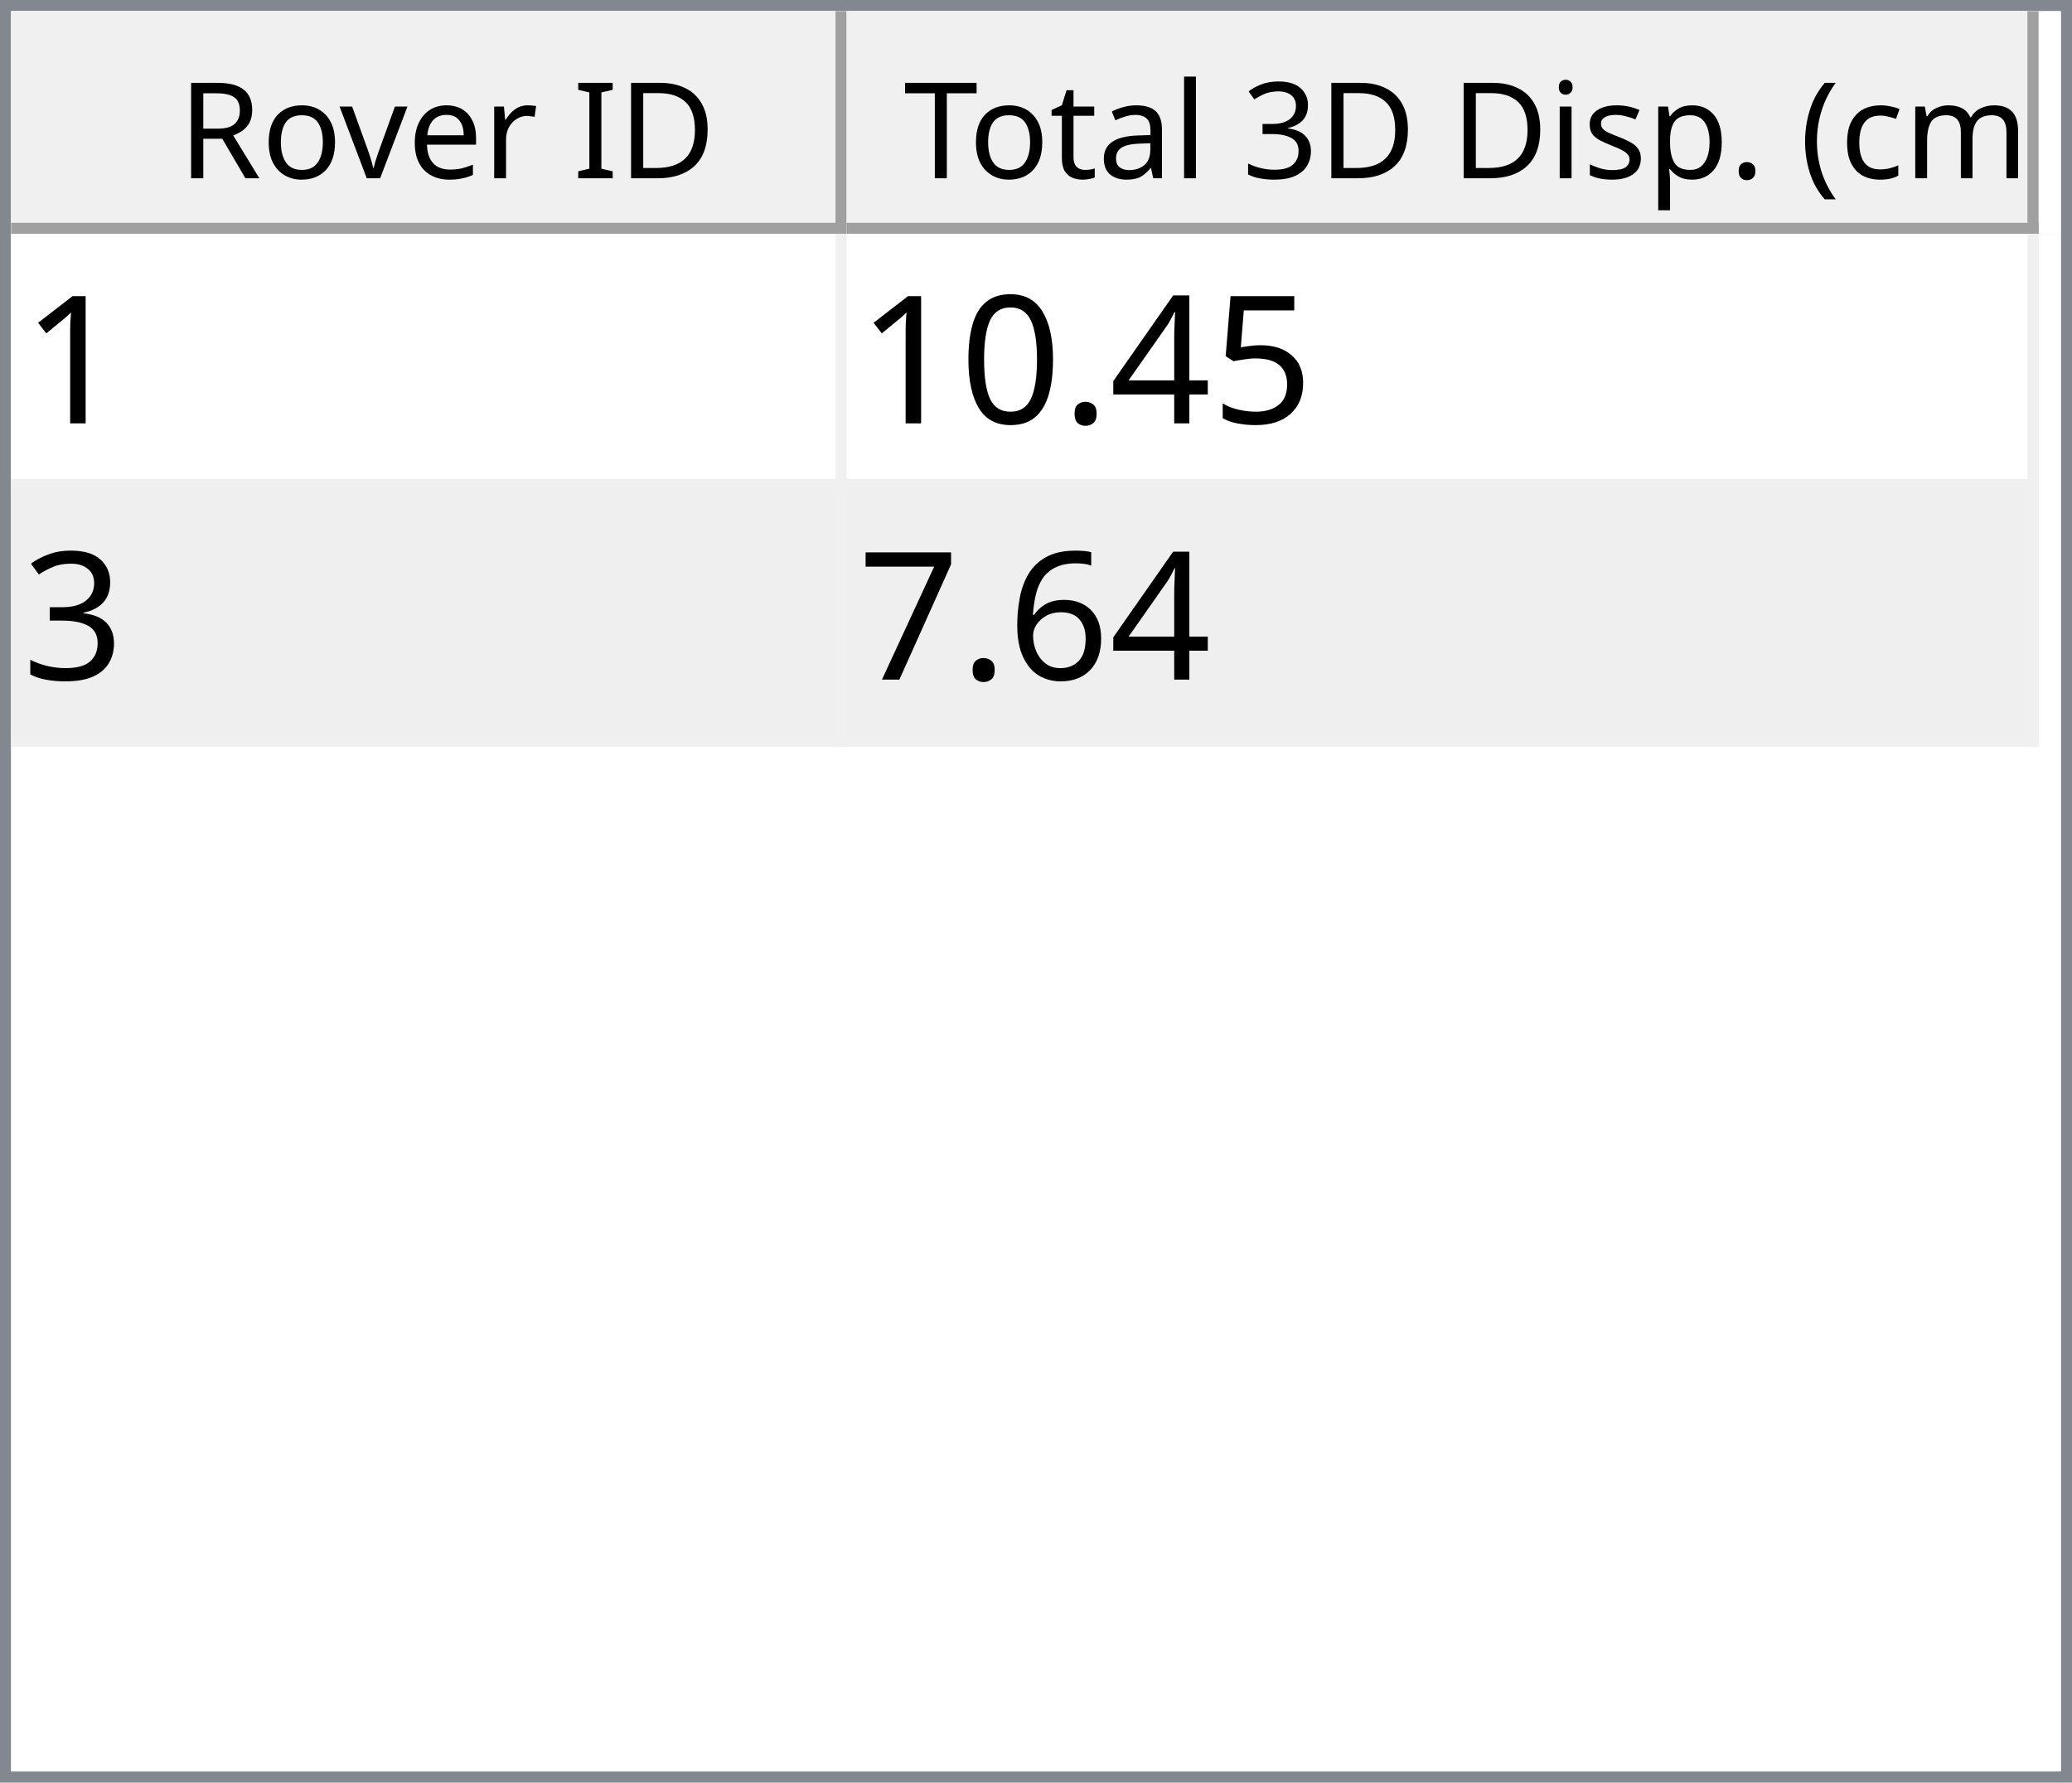
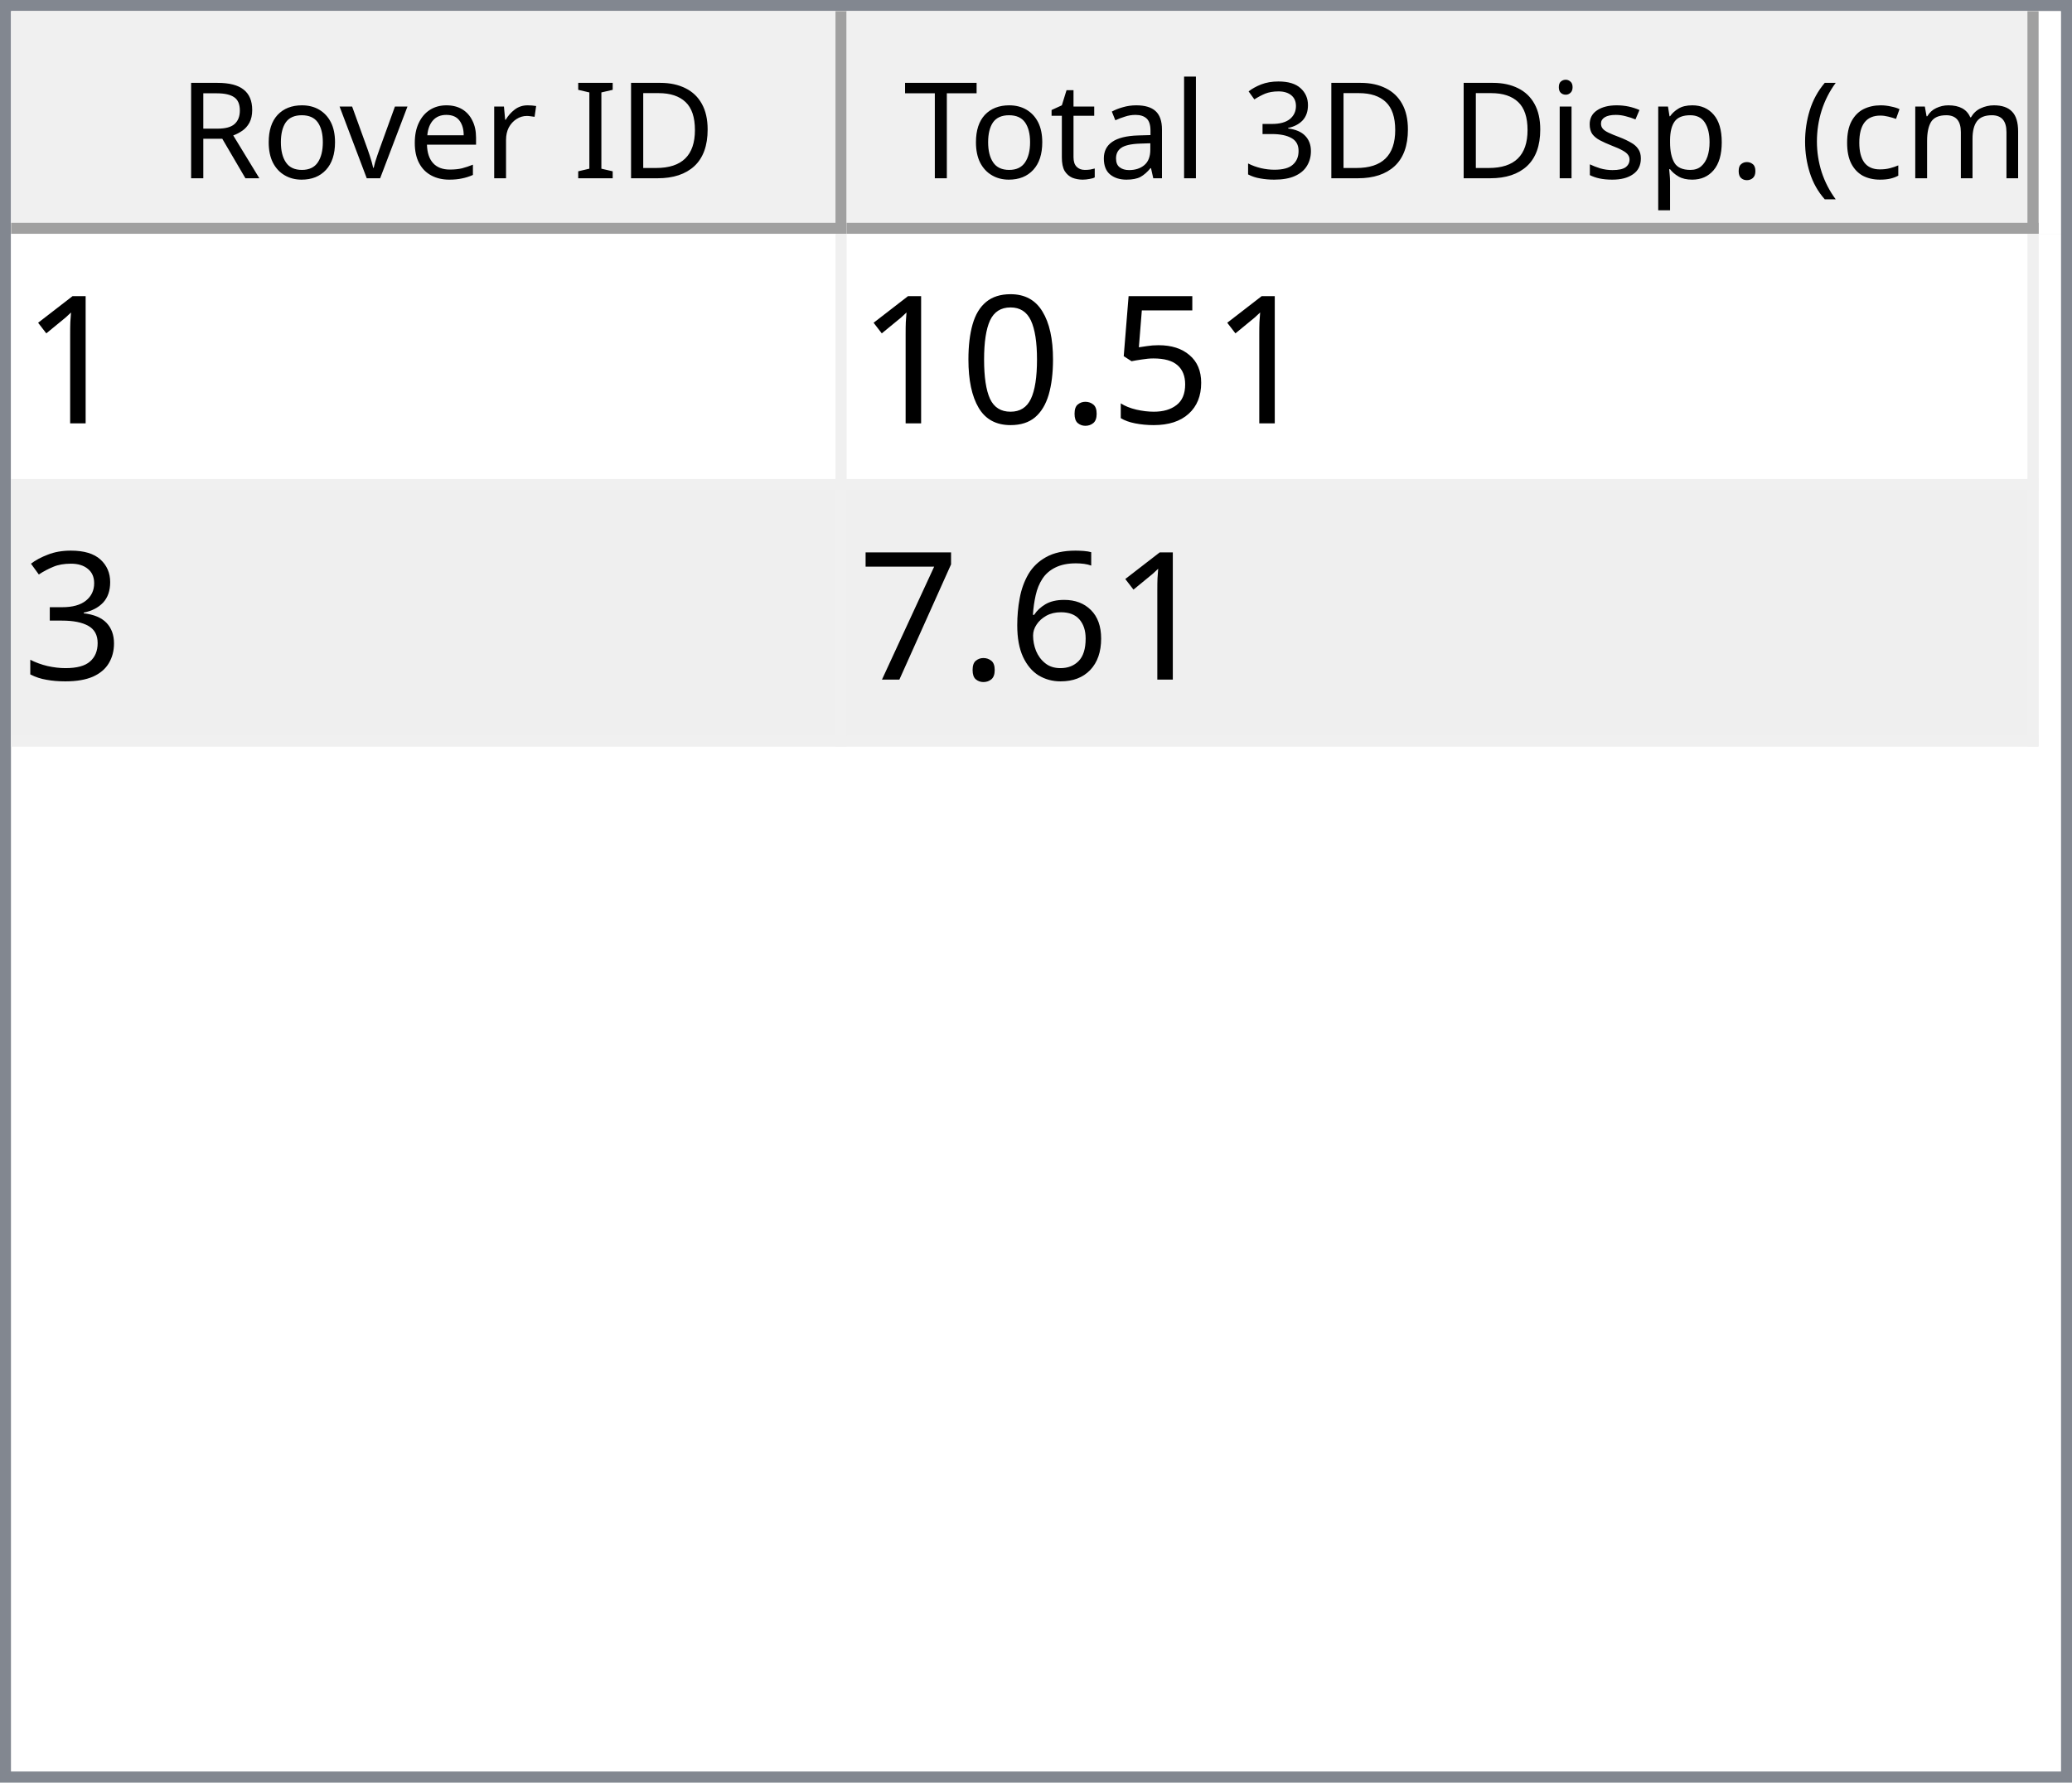
<svg xmlns="http://www.w3.org/2000/svg" style="fill-opacity:1; color-rendering:auto; color-interpolation:auto; text-rendering:auto; stroke:black; stroke-linecap:square; stroke-miterlimit:10; shape-rendering:auto; stroke-opacity:1; fill:black; stroke-dasharray:none; font-weight:normal; stroke-width:1; font-family:'Dialog'; font-style:normal; stroke-linejoin:miter; font-size:12px; stroke-dashoffset:0; image-rendering:auto;" width="186" height="160">
  <defs id="genericDefs" />
  <g>
    <defs id="defs1">
      <clipPath clipPathUnits="userSpaceOnUse" id="clipPath1">
        <path d="M0 0 L186 0 L186 160 L0 160 L0 0 Z" />
      </clipPath>
      <clipPath clipPathUnits="userSpaceOnUse" id="clipPath2">
        <path d="M0 0 L0 160 L186 160 L186 0 Z" />
      </clipPath>
      <clipPath clipPathUnits="userSpaceOnUse" id="clipPath3">
        <path d="M0 0 L0 20 L184 20 L184 0 Z" />
      </clipPath>
      <clipPath clipPathUnits="userSpaceOnUse" id="clipPath4">
        <path d="M0 0 L0 20 L75 20 L75 0 Z" />
      </clipPath>
      <clipPath clipPathUnits="userSpaceOnUse" id="clipPath5">
        <path d="M1 1 L1 19 L74 19 L74 1 Z" />
      </clipPath>
      <clipPath clipPathUnits="userSpaceOnUse" id="clipPath6">
        <path d="M0 0 L0 18 L73 18 L73 0 Z" />
      </clipPath>
      <clipPath clipPathUnits="userSpaceOnUse" id="clipPath7">
        <path d="M-0.5 -0.5 L-0.5 19.5 L74.5 19.5 L74.5 -0.5 Z" />
      </clipPath>
      <clipPath clipPathUnits="userSpaceOnUse" id="clipPath8">
        <path d="M0 0 L0 20 L107 20 L107 0 Z" />
      </clipPath>
      <clipPath clipPathUnits="userSpaceOnUse" id="clipPath9">
        <path d="M1 1 L1 19 L106 19 L106 1 Z" />
      </clipPath>
      <clipPath clipPathUnits="userSpaceOnUse" id="clipPath10">
        <path d="M0 0 L0 18 L105 18 L105 0 Z" />
      </clipPath>
      <clipPath clipPathUnits="userSpaceOnUse" id="clipPath11">
        <path d="M-0.5 -0.5 L-0.5 19.5 L106.5 19.5 L106.5 -0.5 Z" />
      </clipPath>
      <clipPath clipPathUnits="userSpaceOnUse" id="clipPath12">
        <path d="M0 0 L0 138 L184 138 L184 0 Z" />
      </clipPath>
      <clipPath clipPathUnits="userSpaceOnUse" id="clipPath13">
        <path d="M0 0 L0 46 L182 46 L182 0 Z" />
      </clipPath>
      <clipPath clipPathUnits="userSpaceOnUse" id="clipPath14">
        <path d="M-0.5 -0.5 L-0.5 45.5 L181.5 45.5 L181.5 -0.5 Z" />
      </clipPath>
      <clipPath clipPathUnits="userSpaceOnUse" id="clipPath15">
        <path d="M0 0 L0 22 L74 22 L74 0 Z" />
      </clipPath>
      <clipPath clipPathUnits="userSpaceOnUse" id="clipPath16">
        <path d="M0 0 L0 22 L106 22 L106 0 Z" />
      </clipPath>
      <font horiz-adv-x="64.551" id="font1">
        <font-face ascent="107.91" descent="25.098" units-per-em="100" style="font-style:normal; font-family:Segoe UI; font-weight:normal;" />
        <missing-glyph horiz-adv-x="64.551" d="M8.109 0 L8.109 68.266 L56.453 68.266 L56.453 0 L8.109 0 ZM15.328 7.234 L49.219 7.234 L49.219 61.031 L15.328 61.031 L15.328 7.234 Z" />
        <glyph unicode="D" horiz-adv-x="70.117" d="M9.188 0 L9.188 70.016 L28.516 70.016 Q65.531 70.016 65.531 35.891 Q65.531 19.672 55.25 9.836 Q44.969 0 27.734 0 L9.188 0 ZM17.391 62.594 L17.391 7.422 L27.828 7.422 Q41.609 7.422 49.273 14.797 Q56.938 22.172 56.938 35.688 Q56.938 62.594 28.328 62.594 L17.391 62.594 Z" />
        <glyph unicode="I" horiz-adv-x="26.611" d="M17.391 0 L9.188 0 L9.188 70.016 L17.391 70.016 L17.391 0 Z" />
        <glyph unicode=" " horiz-adv-x="27.393" d="" />
        <glyph unicode="r" horiz-adv-x="34.766" d="M34.188 41.891 Q32.078 43.5 28.125 43.5 Q23 43.5 19.555 38.672 Q16.109 33.844 16.109 25.484 L16.109 0 L8.109 0 L8.109 50 L16.109 50 L16.109 39.703 L16.312 39.703 Q18.016 44.969 21.531 47.922 Q25.047 50.875 29.391 50.875 Q32.516 50.875 34.188 50.203 L34.188 41.891 Z" />
        <glyph unicode="e" horiz-adv-x="52.295" d="M48.297 23 L12.984 23 Q13.188 14.656 17.484 10.109 Q21.781 5.562 29.297 5.562 Q37.75 5.562 44.828 11.141 L44.828 3.609 Q38.234 -1.172 27.391 -1.172 Q16.797 -1.172 10.742 5.641 Q4.688 12.453 4.688 24.812 Q4.688 36.469 11.305 43.82 Q17.922 51.172 27.734 51.172 Q37.547 51.172 42.922 44.828 Q48.297 38.484 48.297 27.203 L48.297 23 ZM40.094 29.781 Q40.047 36.719 36.75 40.578 Q33.453 44.438 27.594 44.438 Q21.922 44.438 17.969 40.383 Q14.016 36.328 13.094 29.781 L40.094 29.781 Z" />
        <glyph unicode="v" horiz-adv-x="47.9" d="M47.406 50 L27.484 0 L19.625 0 L0.688 50 L9.469 50 L22.172 13.672 Q23.578 9.672 23.922 6.688 L24.125 6.688 Q24.609 10.453 25.688 13.484 L38.969 50 L47.406 50 Z" />
        <glyph unicode="o" horiz-adv-x="58.594" d="M29 -1.172 Q17.922 -1.172 11.305 5.836 Q4.688 12.844 4.688 24.422 Q4.688 37.016 11.57 44.094 Q18.453 51.172 30.172 51.172 Q41.359 51.172 47.633 44.289 Q53.906 37.406 53.906 25.203 Q53.906 13.234 47.141 6.031 Q40.375 -1.172 29 -1.172 ZM29.594 44.438 Q21.875 44.438 17.383 39.188 Q12.891 33.938 12.891 24.703 Q12.891 15.828 17.43 10.695 Q21.969 5.562 29.594 5.562 Q37.359 5.562 41.531 10.594 Q45.703 15.625 45.703 24.906 Q45.703 34.281 41.531 39.359 Q37.359 44.438 29.594 44.438 Z" />
        <glyph unicode="R" horiz-adv-x="59.814" d="M59.375 0 L49.609 0 L37.891 19.625 Q36.281 22.359 34.766 24.289 Q33.25 26.219 31.664 27.438 Q30.078 28.656 28.25 29.219 Q26.422 29.781 24.125 29.781 L17.391 29.781 L17.391 0 L9.188 0 L9.188 70.016 L30.078 70.016 Q34.672 70.016 38.555 68.867 Q42.438 67.719 45.289 65.375 Q48.141 63.031 49.758 59.547 Q51.375 56.062 51.375 51.375 Q51.375 47.703 50.273 44.656 Q49.172 41.609 47.148 39.211 Q45.125 36.812 42.266 35.133 Q39.406 33.453 35.844 32.516 L35.844 32.328 Q37.594 31.547 38.891 30.547 Q40.188 29.547 41.359 28.18 Q42.531 26.812 43.68 25.078 Q44.828 23.344 46.234 21.047 L59.375 0 ZM17.391 62.594 L17.391 37.203 L28.516 37.203 Q31.594 37.203 34.203 38.133 Q36.812 39.062 38.719 40.797 Q40.625 42.531 41.703 45.047 Q42.781 47.562 42.781 50.688 Q42.781 56.297 39.141 59.445 Q35.5 62.594 28.609 62.594 L17.391 62.594 Z" />
        <glyph unicode=")" horiz-adv-x="30.176" d="M8.297 -15.922 L1.172 -15.922 Q16.406 2.344 16.406 26.812 Q16.406 51.469 1.078 70.016 L8.297 70.016 Q23.531 52.156 23.531 26.703 Q23.531 1.375 8.297 -15.922 Z" />
        <glyph unicode="m" horiz-adv-x="86.133" d="M79.109 0 L71.094 0 L71.094 28.719 Q71.094 37.016 68.531 40.727 Q65.969 44.438 59.906 44.438 Q54.781 44.438 51.195 39.75 Q47.609 35.062 47.609 28.516 L47.609 0 L39.594 0 L39.594 29.688 Q39.594 44.438 28.219 44.438 Q22.953 44.438 19.531 40.016 Q16.109 35.594 16.109 28.516 L16.109 0 L8.109 0 L8.109 50 L16.109 50 L16.109 42.094 L16.312 42.094 Q21.625 51.172 31.844 51.172 Q36.969 51.172 40.773 48.312 Q44.578 45.453 46 40.828 Q51.562 51.172 62.594 51.172 Q79.109 51.172 79.109 30.812 L79.109 0 Z" />
        <glyph unicode="c" horiz-adv-x="46.191" d="M42.188 2.297 Q36.422 -1.172 28.516 -1.172 Q17.828 -1.172 11.258 5.789 Q4.688 12.75 4.688 23.828 Q4.688 36.188 11.766 43.68 Q18.844 51.172 30.672 51.172 Q37.25 51.172 42.281 48.734 L42.281 40.531 Q36.719 44.438 30.375 44.438 Q22.703 44.438 17.797 38.945 Q12.891 33.453 12.891 24.516 Q12.891 15.719 17.508 10.641 Q22.125 5.562 29.891 5.562 Q36.422 5.562 42.188 9.906 L42.188 2.297 Z" />
        <glyph unicode="(" horiz-adv-x="30.176" d="M29.109 -15.922 L21.969 -15.922 Q6.844 1.375 6.844 26.703 Q6.844 52.156 21.969 70.016 L29.203 70.016 Q13.875 51.469 13.875 26.812 Q13.875 2.344 29.109 -15.922 Z" />
        <glyph unicode="." horiz-adv-x="21.68" d="M10.891 -1.078 Q8.641 -1.078 7.055 0.539 Q5.469 2.156 5.469 4.391 Q5.469 6.641 7.055 8.273 Q8.641 9.906 10.891 9.906 Q13.188 9.906 14.797 8.273 Q16.406 6.641 16.406 4.391 Q16.406 2.156 14.797 0.539 Q13.188 -1.078 10.891 -1.078 Z" />
        <glyph unicode="p" horiz-adv-x="58.789" d="M16.312 7.234 L16.109 7.234 L16.109 -23 L8.109 -23 L8.109 50 L16.109 50 L16.109 41.219 L16.312 41.219 Q22.219 51.172 33.594 51.172 Q43.266 51.172 48.688 44.461 Q54.109 37.75 54.109 26.469 Q54.109 13.922 48 6.375 Q41.891 -1.172 31.297 -1.172 Q21.578 -1.172 16.312 7.234 ZM16.109 27.391 L16.109 20.406 Q16.109 14.203 20.141 9.883 Q24.172 5.562 30.375 5.562 Q37.641 5.562 41.773 11.133 Q45.906 16.703 45.906 26.609 Q45.906 34.969 42.047 39.703 Q38.188 44.438 31.594 44.438 Q24.609 44.438 20.359 39.578 Q16.109 34.719 16.109 27.391 Z" />
        <glyph unicode="s" horiz-adv-x="42.432" d="M5.078 1.812 L5.078 10.406 Q11.625 5.562 19.484 5.562 Q30.031 5.562 30.031 12.594 Q30.031 14.594 29.125 15.992 Q28.219 17.391 26.68 18.461 Q25.141 19.531 23.07 20.383 Q21 21.234 18.609 22.172 Q15.281 23.484 12.766 24.828 Q10.25 26.172 8.57 27.859 Q6.891 29.547 6.031 31.695 Q5.172 33.844 5.172 36.719 Q5.172 40.234 6.789 42.945 Q8.406 45.656 11.086 47.484 Q13.766 49.312 17.211 50.242 Q20.656 51.172 24.312 51.172 Q30.812 51.172 35.938 48.922 L35.938 40.828 Q30.422 44.438 23.25 44.438 Q21 44.438 19.195 43.922 Q17.391 43.406 16.094 42.477 Q14.797 41.547 14.086 40.258 Q13.375 38.969 13.375 37.406 Q13.375 35.453 14.086 34.133 Q14.797 32.812 16.164 31.789 Q17.531 30.766 19.484 29.938 Q21.438 29.109 23.922 28.125 Q27.25 26.859 29.883 25.516 Q32.516 24.172 34.375 22.484 Q36.234 20.797 37.234 18.602 Q38.234 16.406 38.234 13.375 Q38.234 9.672 36.602 6.938 Q34.969 4.203 32.234 2.398 Q29.5 0.594 25.93 -0.289 Q22.359 -1.172 18.453 -1.172 Q10.75 -1.172 5.078 1.812 Z" />
        <glyph unicode="i" horiz-adv-x="24.219" d="M12.203 62.703 Q10.062 62.703 8.547 64.164 Q7.031 65.625 7.031 67.875 Q7.031 70.125 8.547 71.609 Q10.062 73.094 12.203 73.094 Q14.406 73.094 15.945 71.609 Q17.484 70.125 17.484 67.875 Q17.484 65.719 15.945 64.211 Q14.406 62.703 12.203 62.703 ZM16.109 0 L8.109 0 L8.109 50 L16.109 50 L16.109 0 Z" />
        <glyph unicode="3" horiz-adv-x="53.906" d="M46.531 19.828 Q46.531 15.094 44.75 11.211 Q42.969 7.328 39.719 4.57 Q36.469 1.812 31.93 0.297 Q27.391 -1.219 21.922 -1.219 Q11.922 -1.219 6 2.594 L6 11.188 Q13.094 5.609 22.219 5.609 Q25.875 5.609 28.828 6.539 Q31.781 7.469 33.906 9.227 Q36.031 10.984 37.18 13.477 Q38.328 15.969 38.328 19.094 Q38.328 32.812 18.797 32.812 L12.984 32.812 L12.984 39.594 L18.5 39.594 Q35.797 39.594 35.797 52.484 Q35.797 64.406 22.609 64.406 Q15.188 64.406 8.688 59.422 L8.688 67.188 Q15.375 71.188 24.609 71.188 Q29 71.188 32.57 69.969 Q36.141 68.75 38.68 66.555 Q41.219 64.359 42.609 61.281 Q44 58.203 44 54.5 Q44 40.672 30.031 36.719 L30.031 36.531 Q33.594 36.141 36.625 34.797 Q39.656 33.453 41.852 31.305 Q44.047 29.156 45.289 26.25 Q46.531 23.344 46.531 19.828 Z" />
        <glyph unicode="l" horiz-adv-x="24.219" d="M16.109 0 L8.109 0 L8.109 74.031 L16.109 74.031 L16.109 0 Z" />
        <glyph unicode="a" horiz-adv-x="50.879" d="M43.891 0 L35.891 0 L35.891 7.812 L35.688 7.812 Q30.469 -1.172 20.312 -1.172 Q12.844 -1.172 8.617 2.781 Q4.391 6.734 4.391 13.281 Q4.391 27.297 20.906 29.594 L35.891 31.688 Q35.891 44.438 25.594 44.438 Q16.547 44.438 9.281 38.281 L9.281 46.484 Q16.656 51.172 26.266 51.172 Q43.891 51.172 43.891 32.516 L43.891 0 ZM35.891 25.297 L23.828 23.641 Q18.266 22.859 15.43 20.875 Q12.594 18.891 12.594 13.875 Q12.594 10.203 15.211 7.883 Q17.828 5.562 22.172 5.562 Q28.125 5.562 32.008 9.742 Q35.891 13.922 35.891 20.312 L35.891 25.297 Z" />
        <glyph unicode="t" horiz-adv-x="33.887" d="M31.297 0.484 Q28.469 -1.078 23.828 -1.078 Q10.688 -1.078 10.688 13.578 L10.688 43.172 L2.094 43.172 L2.094 50 L10.688 50 L10.688 62.203 L18.703 64.797 L18.703 50 L31.297 50 L31.297 43.172 L18.703 43.172 L18.703 14.984 Q18.703 9.969 20.414 7.82 Q22.125 5.672 26.078 5.672 Q29.109 5.672 31.297 7.328 L31.297 0.484 Z" />
        <glyph unicode="T" horiz-adv-x="52.393" d="M50.594 62.594 L30.375 62.594 L30.375 0 L22.172 0 L22.172 62.594 L2 62.594 L2 70.016 L50.594 70.016 L50.594 62.594 Z" />
      </font>
      <font horiz-adv-x="75.0" id="font2">
        <font-face ascent="100.537" descent="21.973" units-per-em="100" style="font-style:normal; font-family:sans-serif; font-weight:normal;" />
        <missing-glyph horiz-adv-x="75.0" d="M12.5 0 L12.5 62.5 L62.5 62.5 L62.5 0 L12.5 0 ZM14.062 1.562 L60.938 1.562 L60.938 60.938 L14.062 60.938 L14.062 1.562 Z" />
        <glyph unicode="1" horiz-adv-x="55.615" d="M37.25 0 L28.469 0 L28.469 56 Q25.297 52.984 20.141 49.953 Q14.984 46.922 10.891 45.406 L10.891 53.906 Q18.266 57.375 23.781 62.305 Q29.297 67.234 31.594 71.875 L37.25 71.875 L37.25 0 Z" />
        <glyph unicode="5" horiz-adv-x="55.615" d="M4.156 18.75 L13.375 19.531 Q14.406 12.797 18.141 9.398 Q21.875 6 27.156 6 Q33.5 6 37.891 10.789 Q42.281 15.578 42.281 23.484 Q42.281 31 38.062 35.352 Q33.844 39.703 27 39.703 Q22.75 39.703 19.336 37.773 Q15.922 35.844 13.969 32.766 L5.719 33.844 L12.641 70.609 L48.25 70.609 L48.25 62.203 L19.672 62.203 L15.828 42.969 Q22.266 47.469 29.344 47.469 Q38.719 47.469 45.164 40.969 Q51.609 34.469 51.609 24.266 Q51.609 14.547 45.953 7.469 Q39.062 -1.219 27.156 -1.219 Q17.391 -1.219 11.211 4.25 Q5.031 9.719 4.156 18.75 Z" />
-         <glyph unicode="4" horiz-adv-x="55.615" d="M32.328 0 L32.328 17.141 L1.266 17.141 L1.266 25.203 L33.938 71.578 L41.109 71.578 L41.109 25.203 L50.781 25.203 L50.781 17.141 L41.109 17.141 L41.109 0 L32.328 0 ZM32.328 25.203 L32.328 57.469 L9.906 25.203 L32.328 25.203 Z" />
        <glyph unicode="." horiz-adv-x="27.783" d="M9.078 0 L9.078 10.016 L19.094 10.016 L19.094 0 L9.078 0 Z" />
        <glyph unicode="0" horiz-adv-x="55.615" d="M4.156 35.297 Q4.156 48 6.766 55.742 Q9.375 63.484 14.523 67.68 Q19.672 71.875 27.484 71.875 Q33.25 71.875 37.594 69.555 Q41.938 67.234 44.773 62.867 Q47.609 58.5 49.219 52.227 Q50.828 45.953 50.828 35.297 Q50.828 22.703 48.242 14.969 Q45.656 7.234 40.508 3.008 Q35.359 -1.219 27.484 -1.219 Q17.141 -1.219 11.234 6.203 Q4.156 15.141 4.156 35.297 ZM13.188 35.297 Q13.188 17.672 17.312 11.836 Q21.438 6 27.484 6 Q33.547 6 37.672 11.859 Q41.797 17.719 41.797 35.297 Q41.797 52.984 37.672 58.789 Q33.547 64.594 27.391 64.594 Q21.344 64.594 17.719 59.469 Q13.188 52.938 13.188 35.297 Z" />
        <glyph unicode="3" horiz-adv-x="55.615" d="M4.203 18.891 L12.984 20.062 Q14.5 12.594 18.141 9.297 Q21.781 6 27 6 Q33.203 6 37.477 10.297 Q41.75 14.594 41.75 20.953 Q41.75 27 37.797 30.93 Q33.844 34.859 27.734 34.859 Q25.25 34.859 21.531 33.891 L22.516 41.609 Q23.391 41.5 23.922 41.5 Q29.547 41.5 34.039 44.43 Q38.531 47.359 38.531 53.469 Q38.531 58.297 35.258 61.477 Q31.984 64.656 26.812 64.656 Q21.688 64.656 18.266 61.43 Q14.844 58.203 13.875 51.766 L5.078 53.328 Q6.688 62.156 12.398 67.016 Q18.109 71.875 26.609 71.875 Q32.469 71.875 37.398 69.359 Q42.328 66.844 44.945 62.5 Q47.562 58.156 47.562 53.266 Q47.562 48.641 45.07 44.828 Q42.578 41.016 37.703 38.766 Q44.047 37.312 47.562 32.695 Q51.078 28.078 51.078 21.141 Q51.078 11.766 44.242 5.25 Q37.406 -1.266 26.953 -1.266 Q17.531 -1.266 11.305 4.352 Q5.078 9.969 4.203 18.891 Z" />
        <glyph unicode="6" horiz-adv-x="55.615" d="M49.75 54.047 L41.016 53.375 Q39.844 58.547 37.703 60.891 Q34.125 64.656 28.906 64.656 Q24.703 64.656 21.531 62.312 Q17.391 59.281 14.992 53.469 Q12.594 47.656 12.5 36.922 Q15.672 41.75 20.266 44.094 Q24.859 46.438 29.891 46.438 Q38.672 46.438 44.852 39.969 Q51.031 33.5 51.031 23.25 Q51.031 16.5 48.125 10.719 Q45.219 4.938 40.141 1.859 Q35.062 -1.219 28.609 -1.219 Q17.625 -1.219 10.695 6.859 Q3.766 14.938 3.766 33.5 Q3.766 54.25 11.422 63.672 Q18.109 71.875 29.438 71.875 Q37.891 71.875 43.289 67.141 Q48.688 62.406 49.75 54.047 ZM13.875 23.188 Q13.875 18.656 15.797 14.508 Q17.719 10.359 21.188 8.18 Q24.656 6 28.469 6 Q34.031 6 38.039 10.492 Q42.047 14.984 42.047 22.703 Q42.047 30.125 38.086 34.398 Q34.125 38.672 28.125 38.672 Q22.172 38.672 18.023 34.398 Q13.875 30.125 13.875 23.188 Z" />
        <glyph unicode="7" horiz-adv-x="55.615" d="M4.734 62.203 L4.734 70.656 L51.078 70.656 L51.078 63.812 Q44.234 56.547 37.523 44.484 Q30.812 32.422 27.156 19.672 Q24.516 10.688 23.781 0 L14.75 0 Q14.891 8.453 18.062 20.414 Q21.234 32.375 27.172 43.484 Q33.109 54.594 39.797 62.203 L4.734 62.203 Z" />
      </font>
    </defs>
    <g style="fill:white; stroke:white;">
      <rect x="0" y="0" width="186" style="clip-path:url(#clipPath1); stroke:none;" height="160" />
    </g>
    <g style="fill:white; text-rendering:optimizeSpeed; color-rendering:optimizeSpeed; image-rendering:optimizeSpeed; shape-rendering:crispEdges; stroke:white; color-interpolation:sRGB;">
      <rect x="0" width="186" height="160" y="0" style="stroke:none;" />
      <path style="stroke:none;" d="M0 160 L186 160 L186 0 L0 0 Z" />
    </g>
    <g style="fill:rgb(240,240,240); font-family:'Segoe UI'; stroke:rgb(240,240,240);">
      <rect x="0" y="0" width="186" style="clip-path:url(#clipPath2); stroke:none;" height="160" />
    </g>
    <g style="fill:rgb(130,135,144); font-family:'Segoe UI'; stroke:rgb(130,135,144);">
      <path d="M0 0 L186 0 L186 160 L0 160 L0 0 ZM1 1 L185 1 L185 159 L1 159 L1 1 Z" style="fill-rule:evenodd; clip-path:url(#clipPath2); stroke:none;" />
    </g>
    <g style="fill:white; font-family:'Segoe UI'; stroke:white;" transform="translate(1,1)">
      <rect x="0" y="0" width="184" style="clip-path:url(#clipPath3); stroke:none;" height="20" />
    </g>
    <g style="fill:rgb(240,240,240); font-family:'Segoe UI'; stroke:rgb(240,240,240);" transform="translate(1,1)">
      <rect x="0" y="0" width="75" style="clip-path:url(#clipPath4); stroke:none;" height="20" />
    </g>
    <g style="font-family:'Segoe UI';" transform="translate(2,2)">
      <text x="14" xml:space="preserve" y="14" style="clip-path:url(#clipPath6); stroke:none;">Rover ID</text>
    </g>
    <g style="fill:rgb(160,160,160); font-family:'Segoe UI'; stroke:rgb(160,160,160); stroke-linejoin:bevel;" transform="translate(1.5,1.5)">
      <line x1="74" x2="74" y1="0" style="fill:none; clip-path:url(#clipPath7);" y2="19" />
    </g>
    <g style="fill:rgb(160,160,160); font-family:'Segoe UI'; stroke:rgb(160,160,160); stroke-linejoin:bevel;" transform="matrix(1,0,0,1,1,1) translate(0.5,0.5)">
      <line x1="0" x2="74" y1="19" style="fill:none; clip-path:url(#clipPath7);" y2="19" />
    </g>
    <g style="fill:rgb(240,240,240); font-family:'Segoe UI'; stroke:rgb(240,240,240);" transform="translate(76,1)">
      <rect x="0" y="0" width="107" style="clip-path:url(#clipPath8); stroke:none;" height="20" />
    </g>
    <g style="font-family:'Segoe UI';" transform="translate(77,2)">
      <text x="1" xml:space="preserve" y="14" style="clip-path:url(#clipPath10); stroke:none;"> Total 3D Disp. (cm)</text>
    </g>
    <g style="fill:rgb(160,160,160); font-family:'Segoe UI'; stroke:rgb(160,160,160); stroke-linejoin:bevel;" transform="translate(76.5,1.5)">
      <line x1="106" x2="106" y1="0" style="fill:none; clip-path:url(#clipPath11);" y2="19" />
    </g>
    <g style="fill:rgb(160,160,160); font-family:'Segoe UI'; stroke:rgb(160,160,160); stroke-linejoin:bevel;" transform="matrix(1,0,0,1,76,1) translate(0.5,0.5)">
      <line x1="0" x2="106" y1="19" style="fill:none; clip-path:url(#clipPath11);" y2="19" />
    </g>
    <g style="fill:white; font-family:'Segoe UI'; stroke:white;" transform="translate(1,21)">
      <rect x="0" y="0" width="184" style="clip-path:url(#clipPath12); stroke:none;" height="138" />
    </g>
    <g style="fill:rgb(240,240,240); font-size:16px; font-family:sans-serif; stroke:rgb(240,240,240);" transform="translate(1,21)">
      <rect x="0" y="0" width="182" style="clip-path:url(#clipPath13); stroke:none;" height="46" />
      <line transform="translate(0.5,0.5)" x1="0" x2="181" y1="22" style="clip-path:url(#clipPath14); fill:none; stroke-linejoin:bevel;" y2="22" />
    </g>
    <g transform="matrix(1,0,0,1,1,21) translate(0.5,0.5)" style="fill:rgb(240,240,240); font-size:16px; font-family:sans-serif; stroke:rgb(240,240,240); stroke-linejoin:bevel;">
      <line x1="0" x2="181" y1="45" style="fill:none; clip-path:url(#clipPath14);" y2="45" />
    </g>
    <g transform="matrix(1,0,0,1,1,21) translate(0.5,0.5)" style="fill:rgb(240,240,240); font-size:16px; font-family:sans-serif; stroke:rgb(240,240,240); stroke-linejoin:bevel;">
      <line x1="74" x2="74" y1="0" style="fill:none; clip-path:url(#clipPath14);" y2="45" />
    </g>
    <g transform="matrix(1,0,0,1,1,21) translate(0.5,0.5)" style="fill:rgb(240,240,240); font-size:16px; font-family:sans-serif; stroke:rgb(240,240,240); stroke-linejoin:bevel;">
      <line x1="181" x2="181" y1="0" style="fill:none; clip-path:url(#clipPath14);" y2="45" />
    </g>
    <g style="fill:white; font-size:16px; font-family:sans-serif; stroke:white;" transform="matrix(1,0,0,1,1,21)">
      <rect x="0" y="0" width="74" style="clip-path:url(#clipPath15); stroke:none;" height="22" />
      <text x="1" y="17" style="fill:black; clip-path:url(#clipPath15); stroke:none;" xml:space="preserve">1</text>
    </g>
    <g style="fill:white; font-size:16px; font-family:sans-serif; stroke:white;" transform="matrix(1,0,0,1,1,21) translate(75,0)">
      <rect x="0" y="0" width="106" style="clip-path:url(#clipPath16); stroke:none;" height="22" />
-       <text x="1" y="17" style="fill:black; clip-path:url(#clipPath16); stroke:none;" xml:space="preserve">10.45</text>
+       <text x="1" y="17" style="fill:black; clip-path:url(#clipPath16); stroke:none;" xml:space="preserve">10.51</text>
    </g>
    <g style="fill:rgb(239,239,239); font-size:16px; font-family:sans-serif; stroke:rgb(239,239,239);" transform="matrix(1,0,0,1,1,21) translate(0,23)">
      <rect x="0" y="0" width="74" style="clip-path:url(#clipPath15); stroke:none;" height="22" />
      <text x="1" y="17" style="fill:black; clip-path:url(#clipPath15); stroke:none;" xml:space="preserve">3</text>
    </g>
    <g style="fill:rgb(239,239,239); font-size:16px; font-family:sans-serif; stroke:rgb(239,239,239);" transform="matrix(1,0,0,1,1,21) translate(75,23)">
      <rect x="0" y="0" width="106" style="clip-path:url(#clipPath16); stroke:none;" height="22" />
-       <text x="1" y="17" style="fill:black; clip-path:url(#clipPath16); stroke:none;" xml:space="preserve">7.64</text>
+       <text x="1" y="17" style="fill:black; clip-path:url(#clipPath16); stroke:none;" xml:space="preserve">7.61</text>
    </g>
  </g>
</svg>
